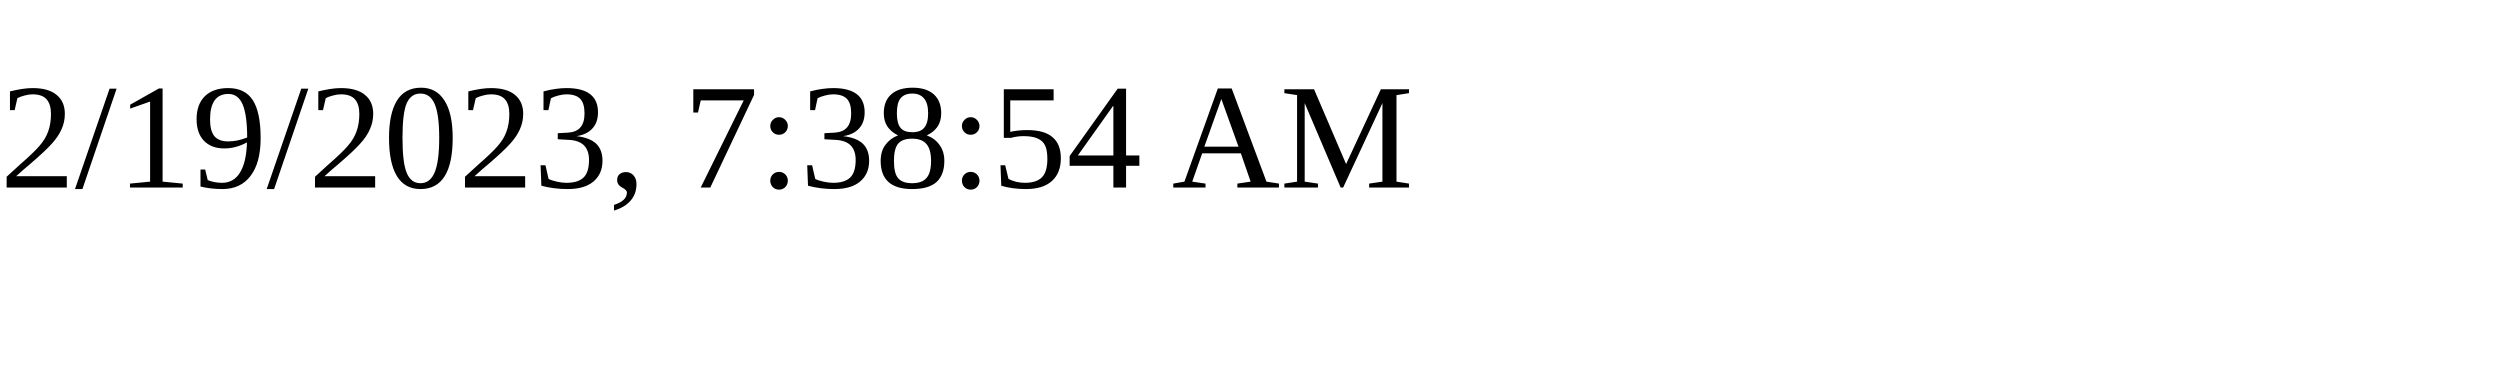
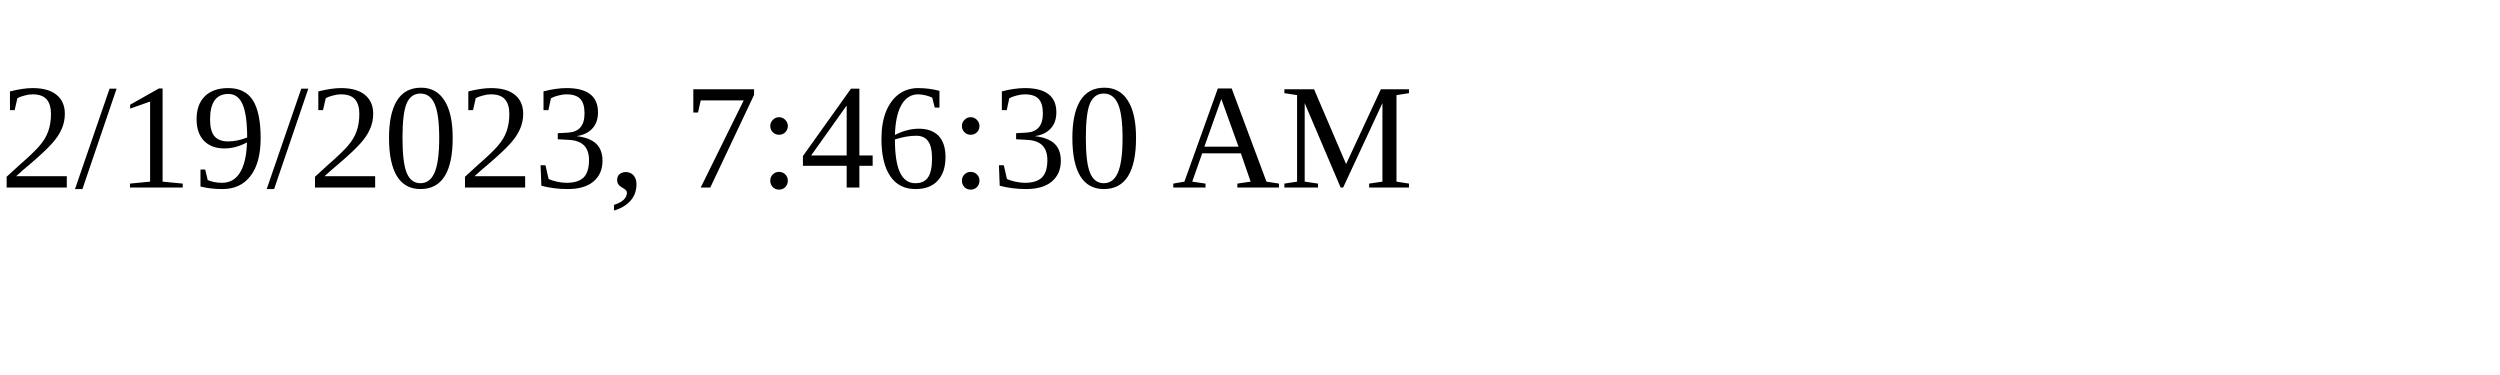
<svg xmlns="http://www.w3.org/2000/svg" height="30" width="200">
-   <text x="0" y="15">2/19/2023, 7:38:54 AM</text>
+   <text x="0" y="15">2/19/2023, 7:46:30 AM</text>
</svg>
